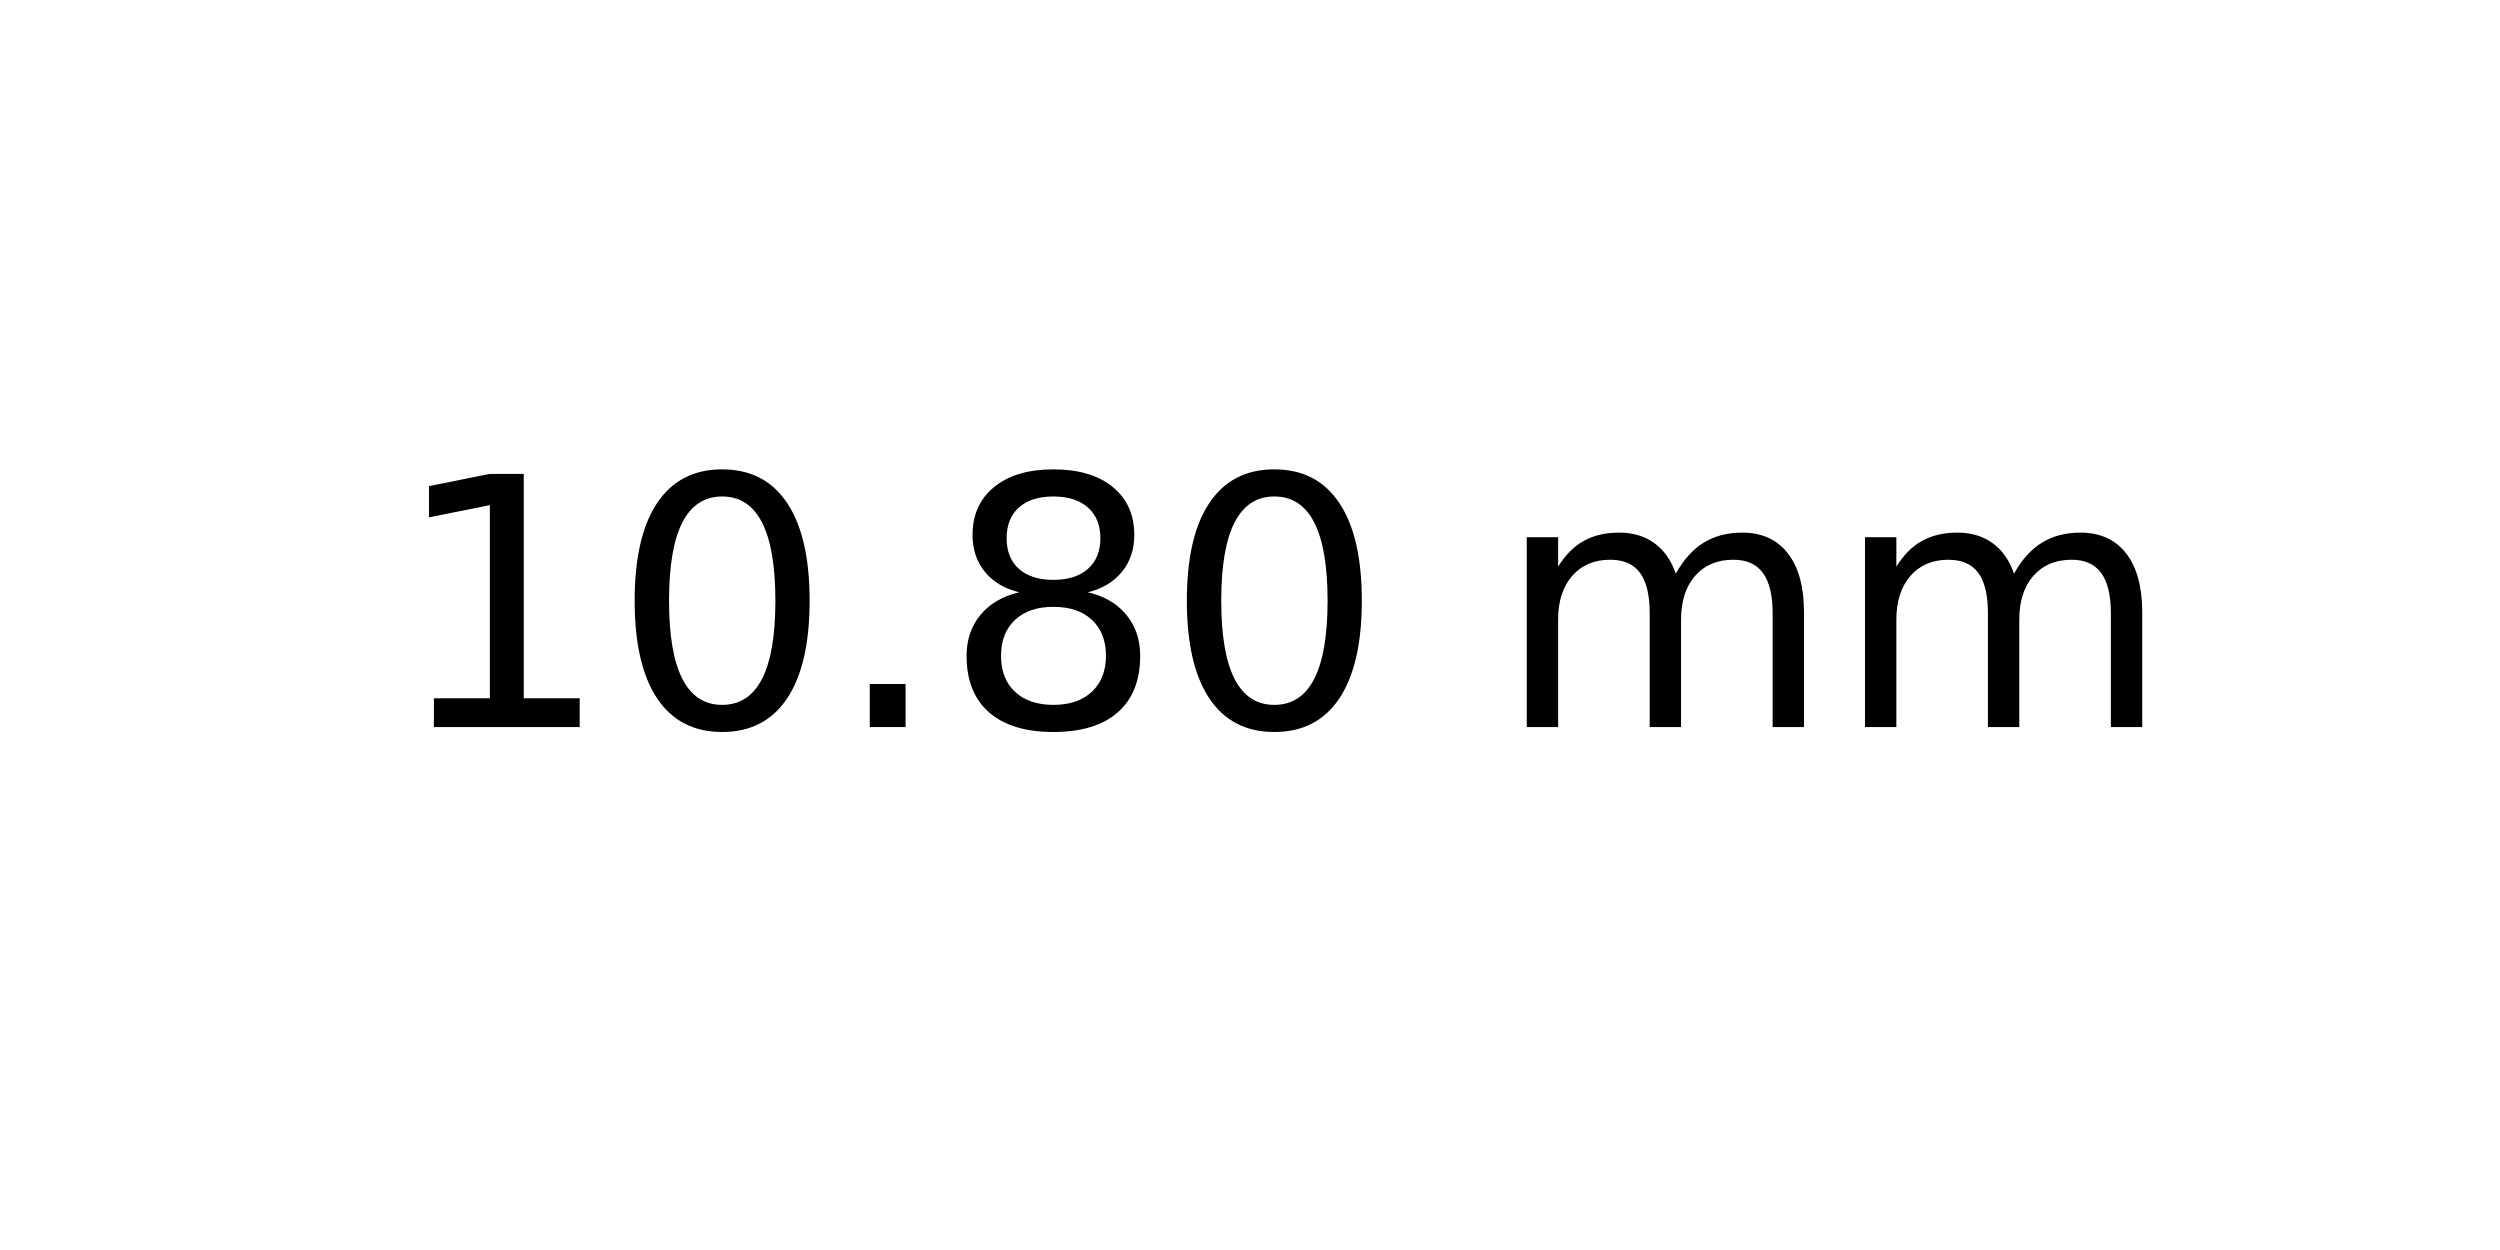
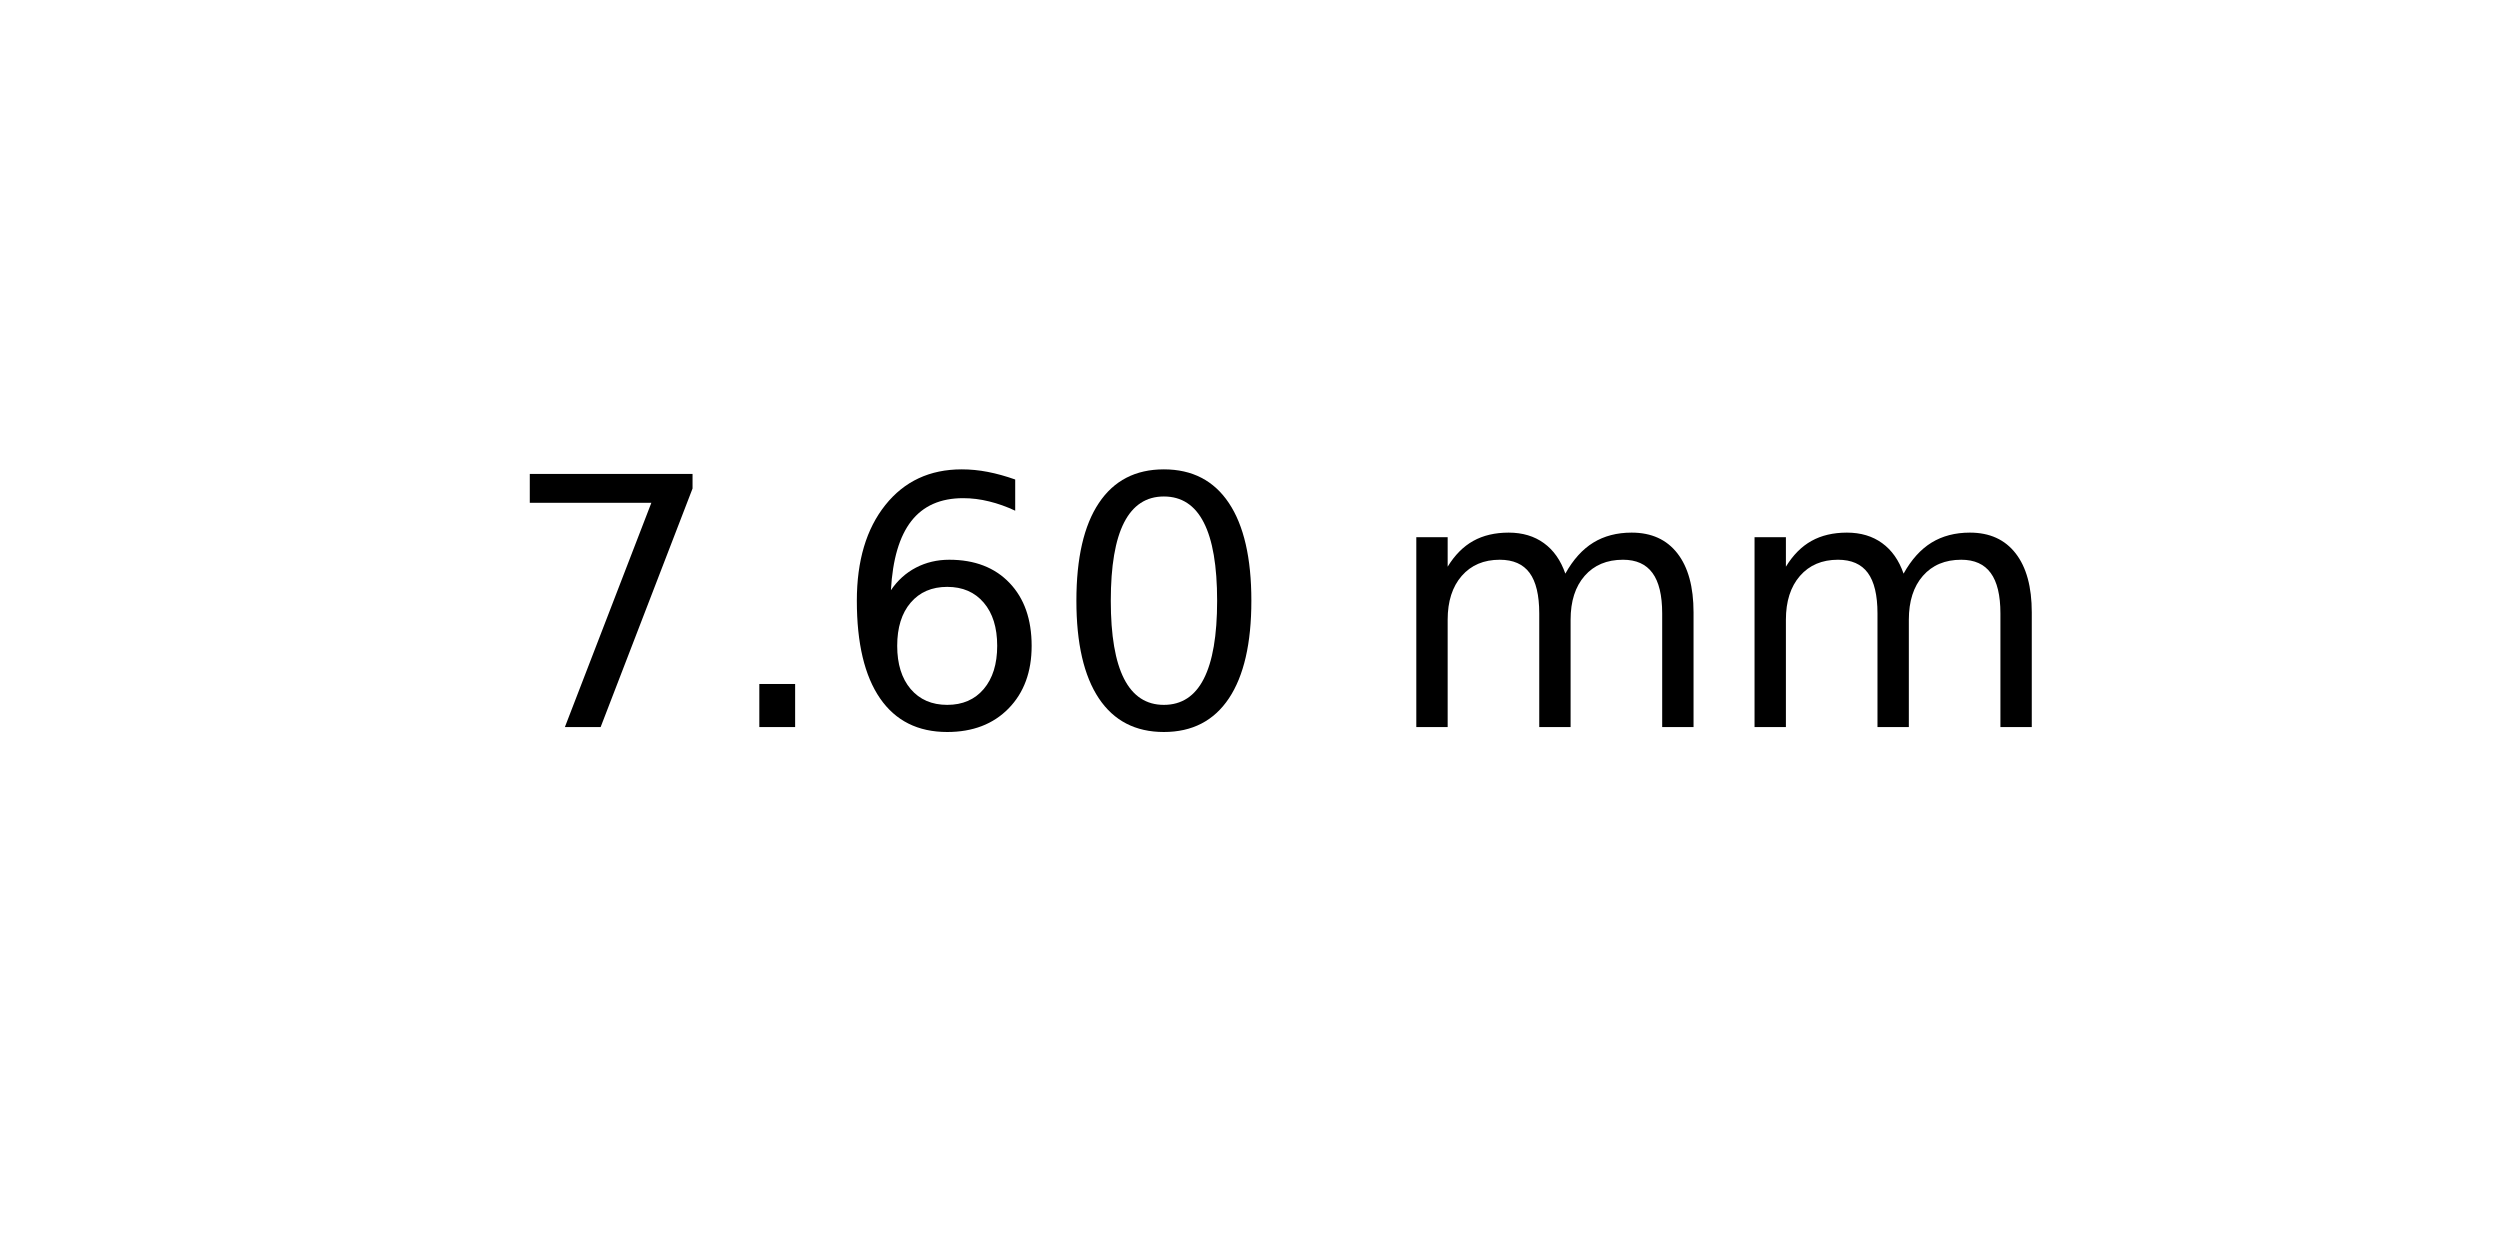
<svg xmlns="http://www.w3.org/2000/svg" xmlns:xlink="http://www.w3.org/1999/xlink" width="72pt" height="36pt" viewBox="0 0 72 36" version="1.1">
  <defs>
    <style type="text/css">*{stroke-linejoin: round; stroke-linecap: butt}</style>
  </defs>
  <g id="figure_1">
    <g id="axes_1">
      <g id="text_1">
-         <g transform="translate(11.25625 20.93937) scale(0.1 -0.1)">
+         <g transform="translate(14.4375 20.93937) scale(0.1 -0.1)">
          <defs>
-             <path id="DejaVuSans-31" d="M 794 531  L 1825 531  L 1825 4091  L 703 3866  L 703 4441  L 1819 4666  L 2450 4666  L 2450 531  L 3481 531  L 3481 0  L 794 0  L 794 531  z " transform="scale(0.015625)" />
+             <path id="DejaVuSans-37" d="M 525 4666  L 3525 4666  L 3525 4397  L 1831 0  L 1172 0  L 2766 4134  L 525 4134  L 525 4666  z " transform="scale(0.015625)" />
+             <path id="DejaVuSans-2e" d="M 684 794  L 1344 794  L 1344 0  L 684 0  L 684 794  z " transform="scale(0.015625)" />
+             <path id="DejaVuSans-36" d="M 2113 2584  Q 1688 2584 1439 2293  Q 1191 2003 1191 1497  Q 1191 994 1439 701  Q 1688 409 2113 409  Q 2538 409 2786 701  Q 3034 994 3034 1497  Q 3034 2003 2786 2293  Q 2538 2584 2113 2584  z M 3366 4563  L 3366 3988  Q 3128 4100 2886 4159  Q 2644 4219 2406 4219  Q 1781 4219 1451 3797  Q 1122 3375 1075 2522  Q 1259 2794 1537 2939  Q 1816 3084 2150 3084  Q 2853 3084 3261 2657  Q 3669 2231 3669 1497  Q 3669 778 3244 343  Q 2819 -91 2113 -91  Q 1303 -91 875 529  Q 447 1150 447 2328  Q 447 3434 972 4092  Q 1497 4750 2381 4750  Q 2619 4750 2861 4703  Q 3103 4656 3366 4563  z " transform="scale(0.015625)" />
            <path id="DejaVuSans-30" d="M 2034 4250  Q 1547 4250 1301 3770  Q 1056 3291 1056 2328  Q 1056 1369 1301 889  Q 1547 409 2034 409  Q 2525 409 2770 889  Q 3016 1369 3016 2328  Q 3016 3291 2770 3770  Q 2525 4250 2034 4250  z M 2034 4750  Q 2819 4750 3233 4129  Q 3647 3509 3647 2328  Q 3647 1150 3233 529  Q 2819 -91 2034 -91  Q 1250 -91 836 529  Q 422 1150 422 2328  Q 422 3509 836 4129  Q 1250 4750 2034 4750  z " transform="scale(0.015625)" />
-             <path id="DejaVuSans-2e" d="M 684 794  L 1344 794  L 1344 0  L 684 0  L 684 794  z " transform="scale(0.015625)" />
-             <path id="DejaVuSans-38" d="M 2034 2216  Q 1584 2216 1326 1975  Q 1069 1734 1069 1313  Q 1069 891 1326 650  Q 1584 409 2034 409  Q 2484 409 2743 651  Q 3003 894 3003 1313  Q 3003 1734 2745 1975  Q 2488 2216 2034 2216  z M 1403 2484  Q 997 2584 770 2862  Q 544 3141 544 3541  Q 544 4100 942 4425  Q 1341 4750 2034 4750  Q 2731 4750 3128 4425  Q 3525 4100 3525 3541  Q 3525 3141 3298 2862  Q 3072 2584 2669 2484  Q 3125 2378 3379 2068  Q 3634 1759 3634 1313  Q 3634 634 3220 271  Q 2806 -91 2034 -91  Q 1263 -91 848 271  Q 434 634 434 1313  Q 434 1759 690 2068  Q 947 2378 1403 2484  z M 1172 3481  Q 1172 3119 1398 2916  Q 1625 2713 2034 2713  Q 2441 2713 2670 2916  Q 2900 3119 2900 3481  Q 2900 3844 2670 4047  Q 2441 4250 2034 4250  Q 1625 4250 1398 4047  Q 1172 3844 1172 3481  z " transform="scale(0.015625)" />
            <path id="DejaVuSans-20" transform="scale(0.015625)" />
            <path id="DejaVuSans-6d" d="M 3328 2828  Q 3544 3216 3844 3400  Q 4144 3584 4550 3584  Q 5097 3584 5394 3201  Q 5691 2819 5691 2113  L 5691 0  L 5113 0  L 5113 2094  Q 5113 2597 4934 2840  Q 4756 3084 4391 3084  Q 3944 3084 3684 2787  Q 3425 2491 3425 1978  L 3425 0  L 2847 0  L 2847 2094  Q 2847 2600 2669 2842  Q 2491 3084 2119 3084  Q 1678 3084 1418 2786  Q 1159 2488 1159 1978  L 1159 0  L 581 0  L 581 3500  L 1159 3500  L 1159 2956  Q 1356 3278 1631 3431  Q 1906 3584 2284 3584  Q 2666 3584 2933 3390  Q 3200 3197 3328 2828  z " transform="scale(0.015625)" />
          </defs>
-           <use xlink:href="#DejaVuSans-31" />
-           <use xlink:href="#DejaVuSans-30" x="63.623" />
-           <use xlink:href="#DejaVuSans-2e" x="127.246" />
-           <use xlink:href="#DejaVuSans-38" x="159.033" />
-           <use xlink:href="#DejaVuSans-30" x="222.656" />
-           <use xlink:href="#DejaVuSans-20" x="286.279" />
-           <use xlink:href="#DejaVuSans-6d" x="318.066" />
-           <use xlink:href="#DejaVuSans-6d" x="415.479" />
+           <use xlink:href="#DejaVuSans-37" />
+           <use xlink:href="#DejaVuSans-2e" x="63.623" />
+           <use xlink:href="#DejaVuSans-36" x="95.41" />
+           <use xlink:href="#DejaVuSans-30" x="159.033" />
+           <use xlink:href="#DejaVuSans-20" x="222.656" />
+           <use xlink:href="#DejaVuSans-6d" x="254.443" />
+           <use xlink:href="#DejaVuSans-6d" x="351.855" />
        </g>
      </g>
    </g>
  </g>
</svg>
